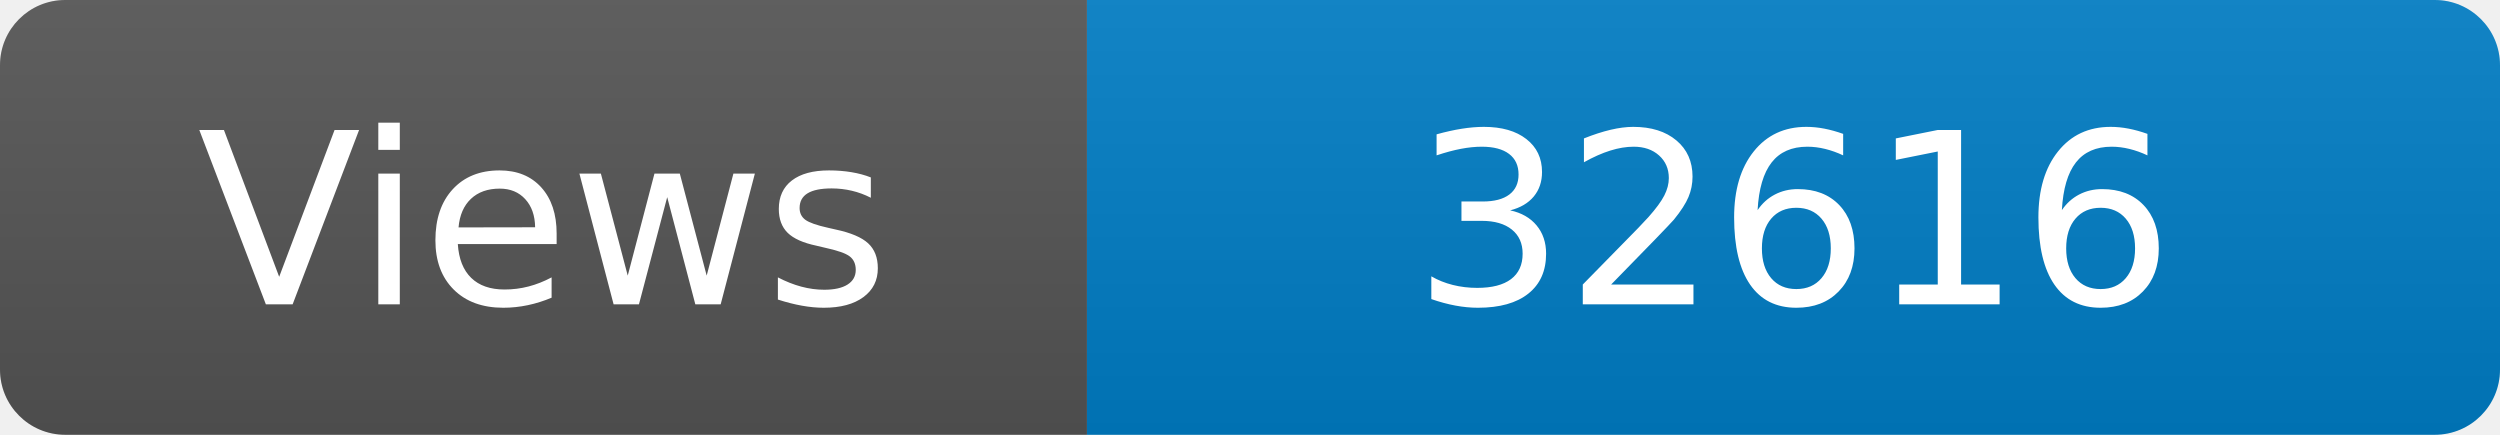
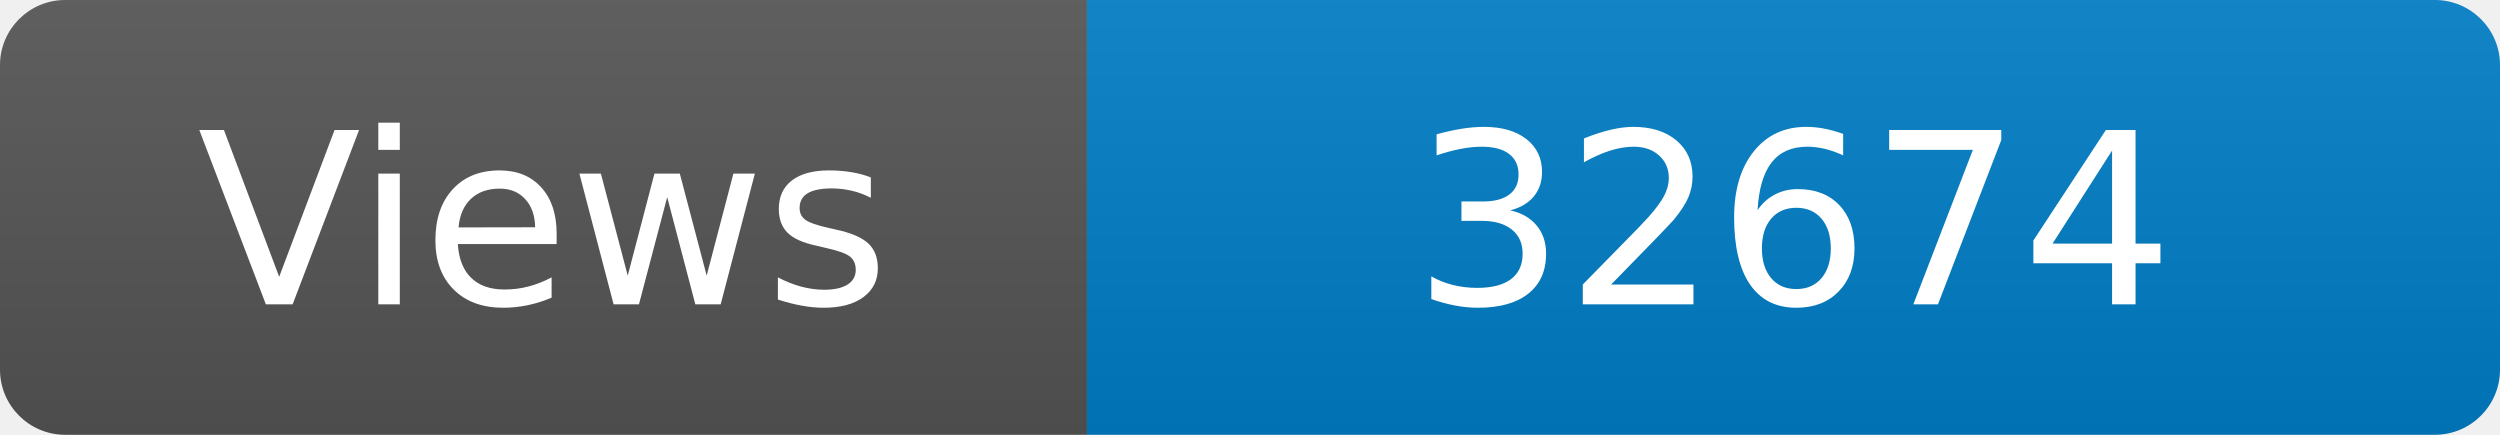
<svg xmlns="http://www.w3.org/2000/svg" width="115" height="20" role="img" aria-label="Maintained?: yes">
  <linearGradient id="s" x2="0" y2="100%">
    <stop offset="0" stop-color="#bbb" stop-opacity=".1" />
    <stop offset="1" stop-opacity=".1" />
  </linearGradient>
  <clipPath id="r">
    <rect width="115" height="20" rx="3" fill="#fff" />
  </clipPath>
  <g clip-path="url(#r)">
    <rect width="50" height="20" fill="#555" />
    <rect x="50" width="160" height="20" fill="#007ec6" />
    <rect width="115" height="20" fill="url(#s)" />
  </g>
  <g fill="#fff" text-anchor="middle" font-family="Verdana,Geneva,DejaVu Sans,sans-serif" font-size="110">
    <text x="250" y="140" transform="scale(.1)" fill="#fff">Views</text>
-     <text x="825" y="140" transform="scale(.1)" fill="#fff">32616</text>
+     <text x="825" y="140" transform="scale(.1)" fill="#fff">32674</text>
  </g>
</svg>
